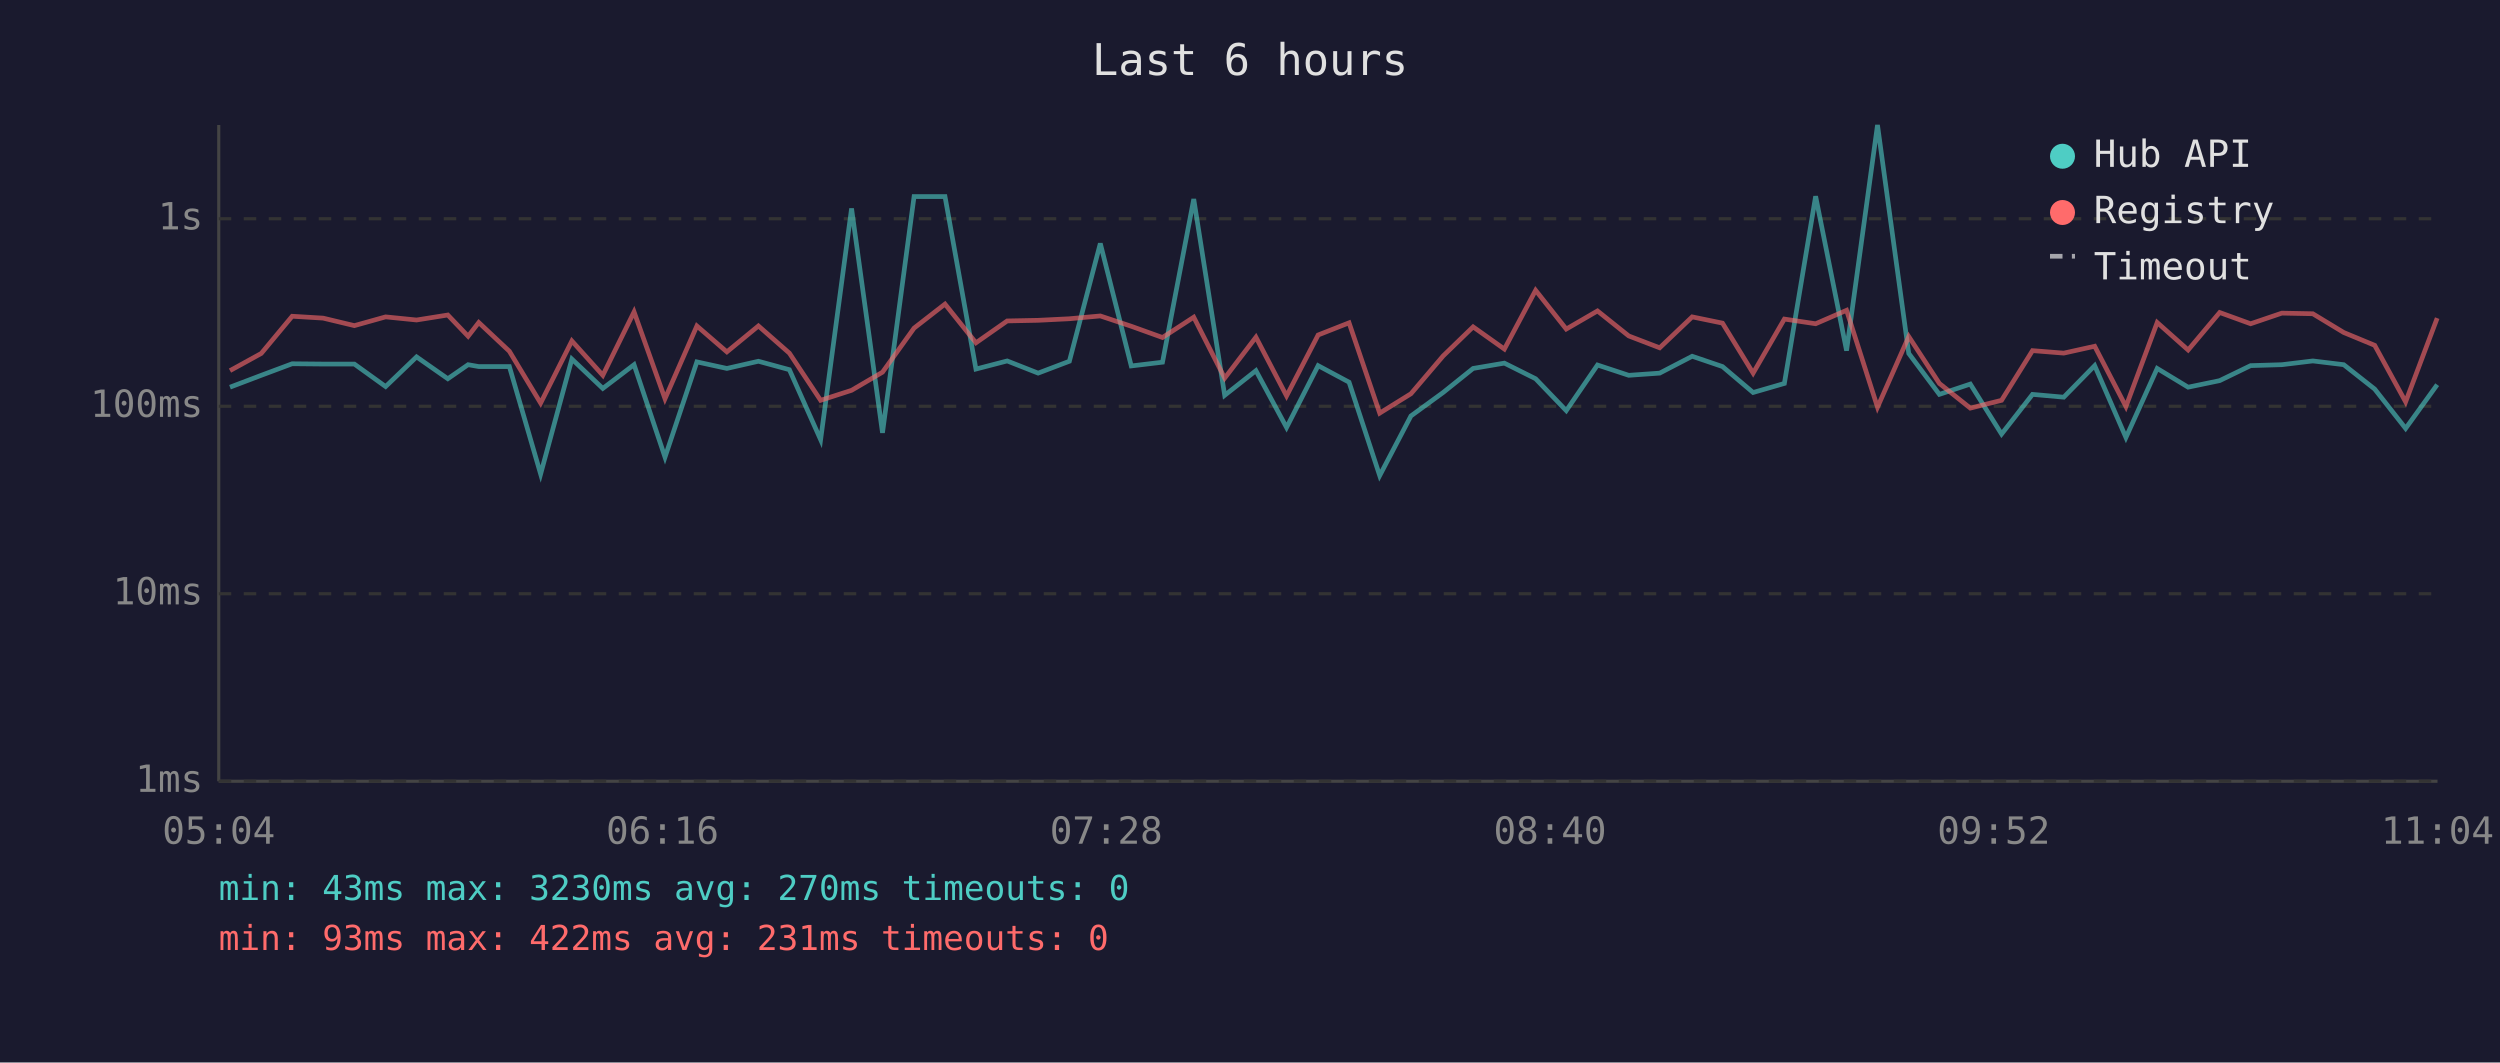
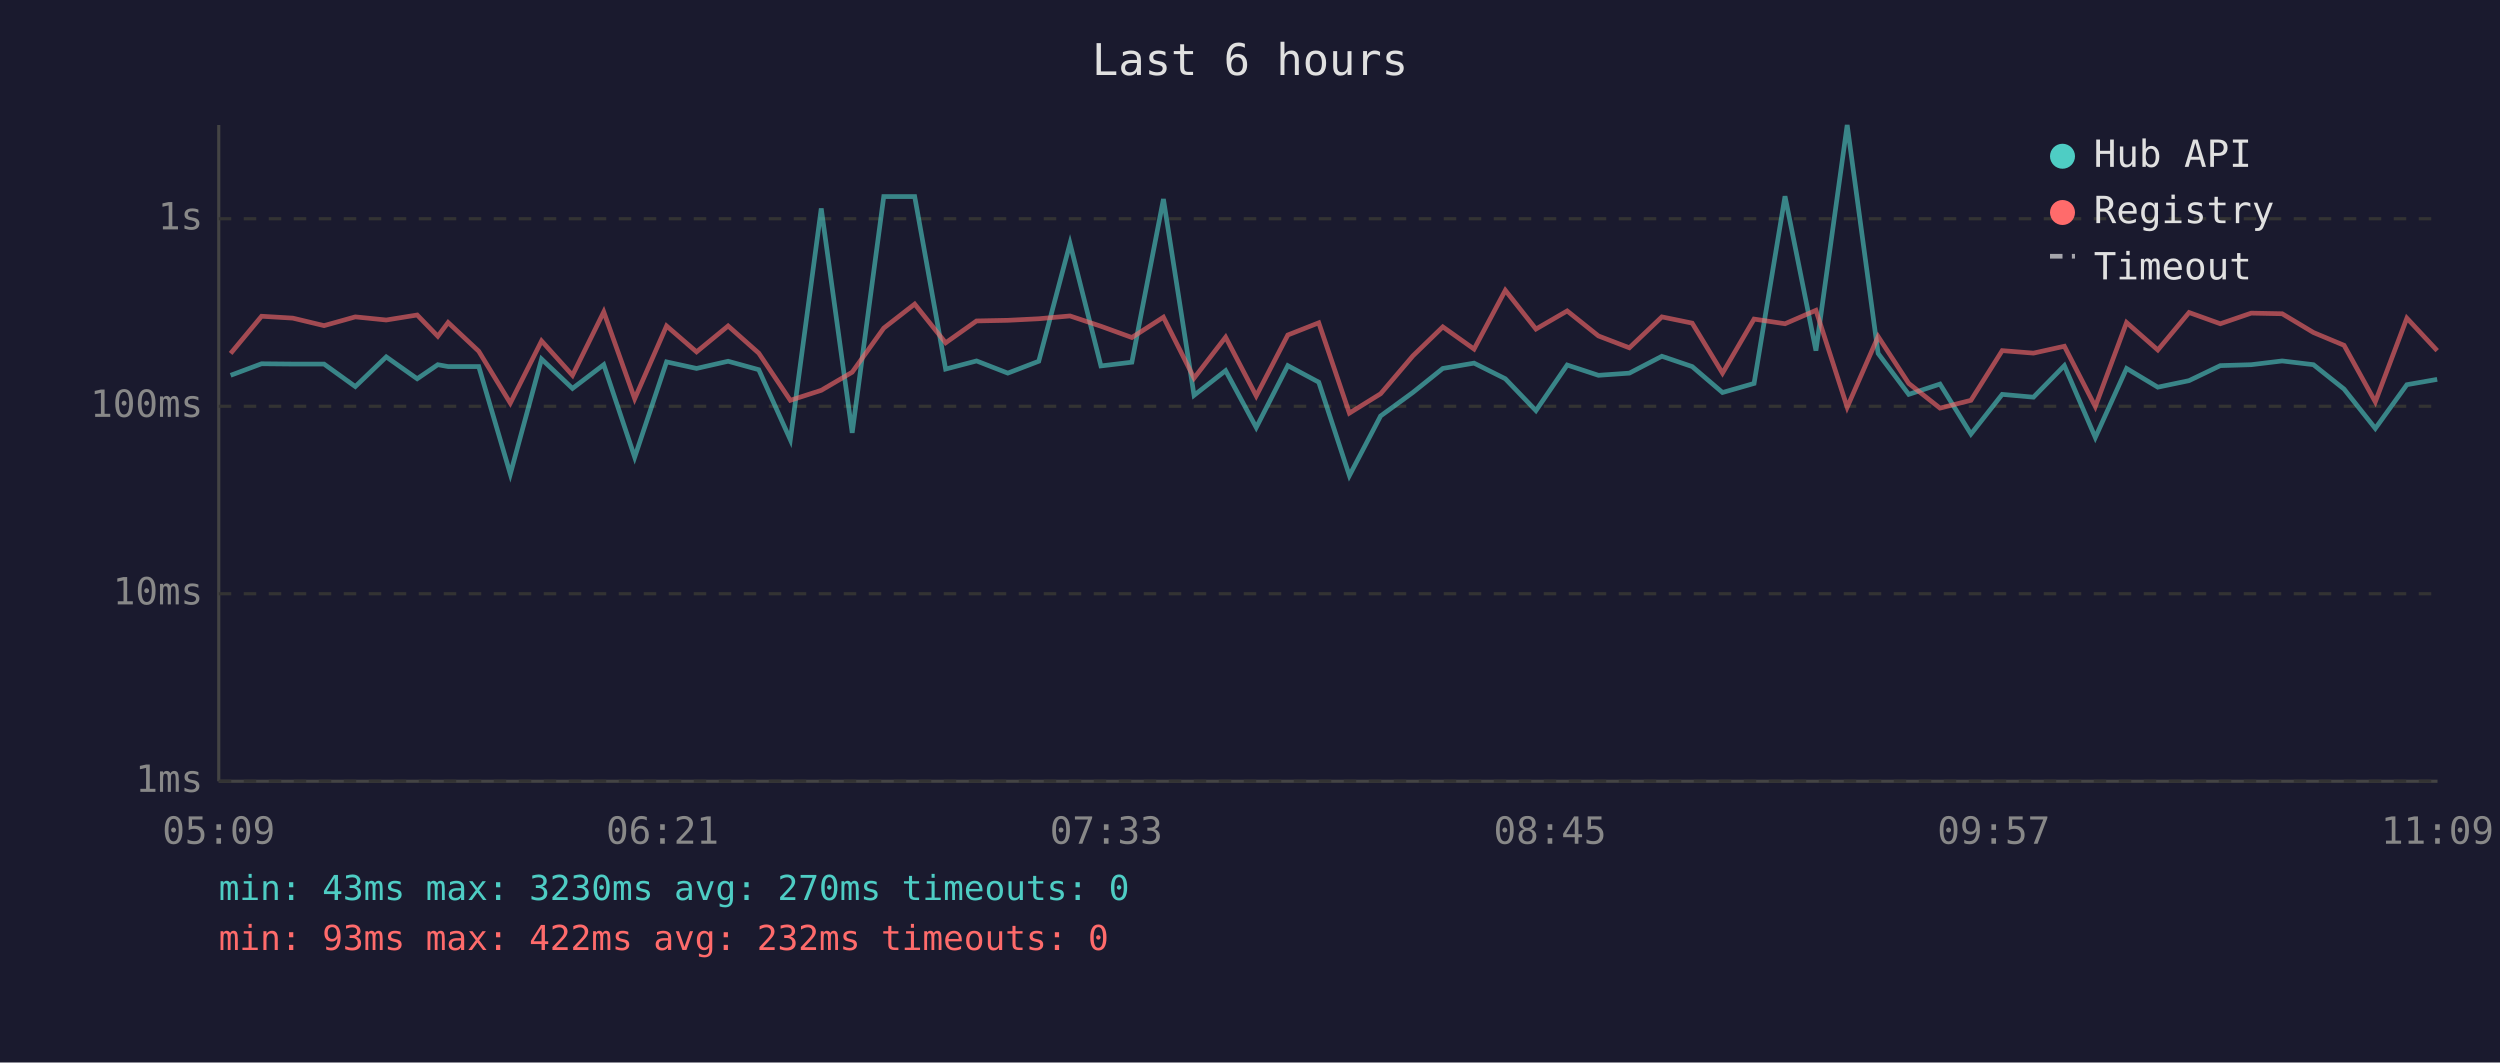
<svg xmlns="http://www.w3.org/2000/svg" viewBox="0 0 800 340" font-family="monospace" font-size="12">
  <rect width="800" height="340" fill="#1a1a2e" />
  <text x="400" y="24" fill="#e0e0e0" font-size="14" text-anchor="middle">Last 6 hours</text>
  <line x1="70" y1="40" x2="70" y2="250" stroke="#444" stroke-width="1" />
  <line x1="70" y1="250" x2="780" y2="250" stroke="#444" stroke-width="1" />
  <line x1="70" y1="250" x2="780" y2="250" stroke="#333" stroke-width="1" stroke-dasharray="4" />
  <text x="65" y="250" fill="#888" text-anchor="end" dominant-baseline="middle">1ms</text>
  <line x1="70" y1="190" x2="780" y2="190" stroke="#333" stroke-width="1" stroke-dasharray="4" />
  <text x="65" y="190" fill="#888" text-anchor="end" dominant-baseline="middle">10ms</text>
  <line x1="70" y1="130" x2="780" y2="130" stroke="#333" stroke-width="1" stroke-dasharray="4" />
  <text x="65" y="130" fill="#888" text-anchor="end" dominant-baseline="middle">100ms</text>
  <line x1="70" y1="70" x2="780" y2="70" stroke="#333" stroke-width="1" stroke-dasharray="4" />
  <text x="65" y="70" fill="#888" text-anchor="end" dominant-baseline="middle">1s</text>
-   <text x="70" y="270" fill="#888" text-anchor="middle">05:04</text>
-   <text x="212" y="270" fill="#888" text-anchor="middle">06:16</text>
-   <text x="354" y="270" fill="#888" text-anchor="middle">07:28</text>
-   <text x="496" y="270" fill="#888" text-anchor="middle">08:40</text>
-   <text x="638" y="270" fill="#888" text-anchor="middle">09:52</text>
-   <text x="780" y="270" fill="#888" text-anchor="middle">11:04</text>
-   <polyline points="73.6,123.9 83.6,120.1 93.5,116.4 103.4,116.5 113.4,116.5 123.4,123.7 133.3,114.2 143.3,121.2 149.8,116.7 153.2,117.3 163.0,117.3 173.0,151.7 183.0,114.9 192.9,124.3 202.9,116.7 212.8,146.3 223.0,115.8 232.6,117.9 242.7,115.6 252.6,118.3 262.6,140.7 272.5,66.7 282.4,138.5 292.5,62.9 302.4,62.9 312.3,118.1 322.3,115.5 332.2,119.4 342.2,115.6 352.1,77.9 362.0,117.1 372.0,115.9 382.0,63.7 391.9,126.5 401.9,118.6 411.7,136.8 421.8,117.0 431.7,122.3 441.5,152.2 451.5,133.1 461.8,125.6 471.4,117.9 481.4,116.2 491.4,121.2 501.2,131.4 511.2,116.8 521.2,120.1 531.1,119.4 541.5,114.0 551.2,117.3 561.0,125.6 571.0,122.7 581.0,62.8 590.9,112.2 600.8,40.0 610.8,113.1 620.6,126.2 630.5,122.9 640.5,138.9 650.4,126.2 660.4,127.1 670.3,117.0 680.3,140.0 690.3,117.9 700.2,123.9 710.3,121.8 720.2,117.0 730.2,116.7 740.1,115.5 750.0,116.7 759.9,124.5 769.8,137.1 779.9,123.1" fill="none" stroke="#4ecdc4" stroke-width="1.5" opacity="0.6" />
-   <polyline points="73.6,118.6 83.6,113.1 93.5,101.2 103.4,101.8 113.4,104.2 123.4,101.4 133.3,102.4 143.3,100.8 149.8,107.6 153.2,103.2 163.0,112.4 173.0,129.0 183.0,109.1 192.9,120.1 202.9,99.8 212.8,127.6 223.0,104.3 232.6,112.6 242.7,104.3 252.6,113.0 262.6,128.1 272.5,124.9 282.4,119.1 292.5,105.0 302.4,97.3 312.3,109.7 322.3,102.7 332.2,102.5 342.2,102.0 352.1,101.1 362.0,104.4 372.0,108.0 382.0,101.5 391.9,121.0 401.9,107.9 411.7,126.7 421.8,107.2 431.7,103.3 441.5,132.2 451.5,126.0 461.8,113.9 471.4,104.6 481.4,111.7 491.4,92.9 501.2,105.3 511.2,99.5 521.2,107.5 531.1,111.3 541.5,101.4 551.2,103.4 561.0,119.4 571.0,102.1 581.0,103.6 590.9,99.3 600.8,130.3 610.8,107.7 620.6,122.7 630.5,130.6 640.5,128.1 650.4,112.2 660.4,113.0 670.3,110.8 680.3,130.1 690.3,103.2 700.2,112.0 710.3,100.0 720.2,103.6 730.2,100.2 740.1,100.4 750.0,106.4 759.9,110.5 769.8,128.6 779.9,101.8" fill="none" stroke="#ff6b6b" stroke-width="1.5" opacity="0.6" />
+   <text x="70" y="270" fill="#888" text-anchor="middle">05:09</text>
+   <text x="212" y="270" fill="#888" text-anchor="middle">06:21</text>
+   <text x="354" y="270" fill="#888" text-anchor="middle">07:33</text>
+   <text x="496" y="270" fill="#888" text-anchor="middle">08:45</text>
+   <text x="638" y="270" fill="#888" text-anchor="middle">09:57</text>
+   <text x="780" y="270" fill="#888" text-anchor="middle">11:09</text>
+   <polyline points="73.8,120.1 83.7,116.4 93.7,116.5 103.7,116.5 113.7,123.7 123.6,114.2 133.5,121.2 140.1,116.7 143.4,117.3 153.2,117.3 163.3,151.7 173.3,114.9 183.2,124.3 193.2,116.7 203.1,146.3 213.3,115.8 222.9,117.9 233.0,115.6 242.8,118.3 252.9,140.7 262.8,66.7 272.7,138.5 282.8,62.9 292.7,62.9 302.6,118.1 312.5,115.5 322.5,119.4 332.4,115.6 342.4,77.9 352.3,117.1 362.2,115.9 372.3,63.7 382.1,126.5 392.2,118.6 402.0,136.8 412.1,117.0 422.0,122.3 431.8,152.2 441.8,133.1 452.1,125.6 461.7,117.9 471.7,116.2 481.7,121.2 491.5,131.4 501.5,116.8 511.5,120.1 521.4,119.4 531.8,114.0 541.5,117.3 551.2,125.6 561.3,122.7 571.2,62.8 581.1,112.2 591.1,40.0 601.0,113.1 610.8,126.2 620.8,122.9 630.7,138.9 640.7,126.2 650.7,127.1 660.6,117.0 670.5,140.0 680.5,117.9 690.5,123.9 700.5,121.8 710.5,117.0 720.4,116.7 730.3,115.5 740.3,116.7 750.1,124.5 760.1,137.1 770.2,123.1 779.9,121.4" fill="none" stroke="#4ecdc4" stroke-width="1.5" opacity="0.6" />
+   <polyline points="73.8,113.1 83.7,101.2 93.7,101.8 103.7,104.2 113.7,101.4 123.6,102.4 133.5,100.8 140.1,107.6 143.4,103.2 153.2,112.4 163.3,129.0 173.3,109.1 183.2,120.1 193.2,99.8 203.1,127.6 213.3,104.3 222.9,112.6 233.0,104.3 242.8,113.0 252.9,128.1 262.8,124.9 272.7,119.1 282.8,105.0 292.7,97.3 302.6,109.7 312.5,102.7 322.5,102.5 332.4,102.0 342.4,101.1 352.3,104.4 362.2,108.0 372.3,101.5 382.1,121.0 392.2,107.9 402.0,126.7 412.1,107.2 422.0,103.3 431.8,132.2 441.8,126.0 452.1,113.9 461.7,104.6 471.7,111.7 481.7,92.9 491.5,105.3 501.5,99.5 511.5,107.5 521.4,111.3 531.8,101.4 541.5,103.4 551.2,119.4 561.3,102.1 571.2,103.6 581.1,99.3 591.1,130.3 601.0,107.7 610.8,122.7 620.8,130.6 630.7,128.1 640.7,112.2 650.7,113.0 660.6,110.8 670.5,130.1 680.5,103.2 690.5,112.0 700.5,100.0 710.5,103.6 720.4,100.2 730.3,100.4 740.3,106.4 750.1,110.5 760.1,128.6 770.2,101.8 779.9,112.2" fill="none" stroke="#ff6b6b" stroke-width="1.5" opacity="0.6" />
  <circle cx="660" cy="50" r="4" fill="#4ecdc4" />
  <text x="670" y="50" fill="#e0e0e0" dominant-baseline="middle">Hub API</text>
  <circle cx="660" cy="68" r="4" fill="#ff6b6b" />
  <text x="670" y="68" fill="#e0e0e0" dominant-baseline="middle">Registry</text>
  <line x1="656" y1="82" x2="664" y2="82" stroke="#e0e0e0" stroke-width="1.5" stroke-dasharray="4,3" opacity="0.7" />
  <text x="670" y="86" fill="#e0e0e0" dominant-baseline="middle">Timeout</text>
  <text x="70" y="288" fill="#4ecdc4" font-size="11">min: 43ms  max: 3230ms  avg: 270ms  timeouts: 0</text>
-   <text x="70" y="304" fill="#ff6b6b" font-size="11">min: 93ms  max: 422ms  avg: 231ms  timeouts: 0</text>
+   <text x="70" y="304" fill="#ff6b6b" font-size="11">min: 93ms  max: 422ms  avg: 232ms  timeouts: 0</text>
</svg>
